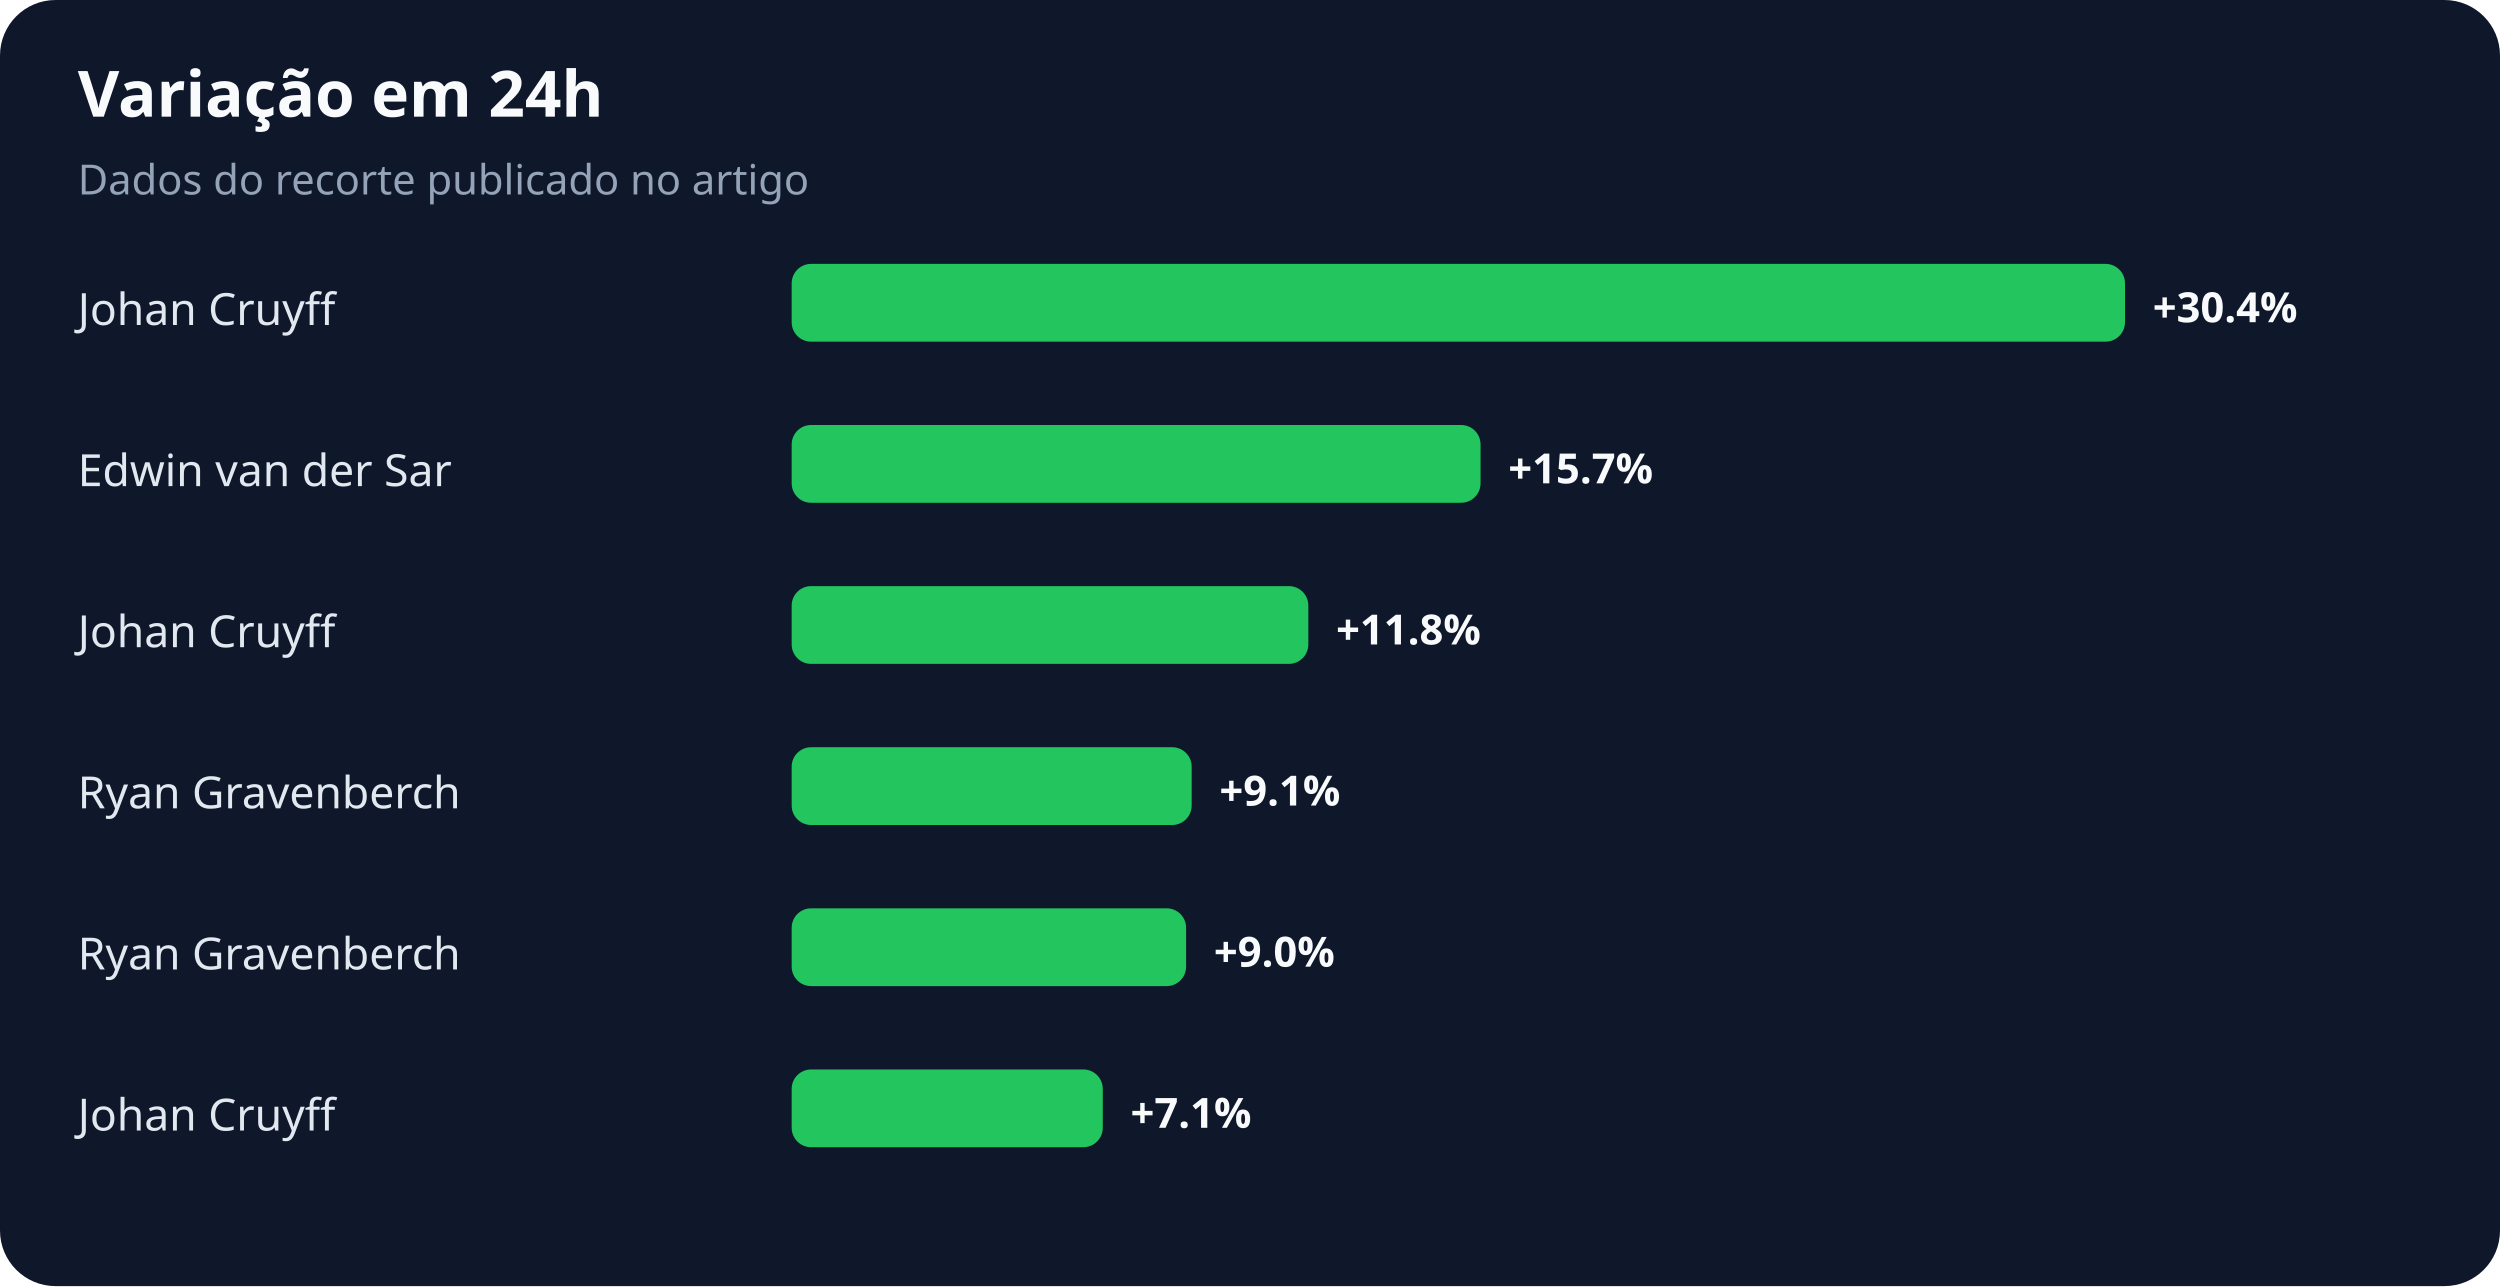
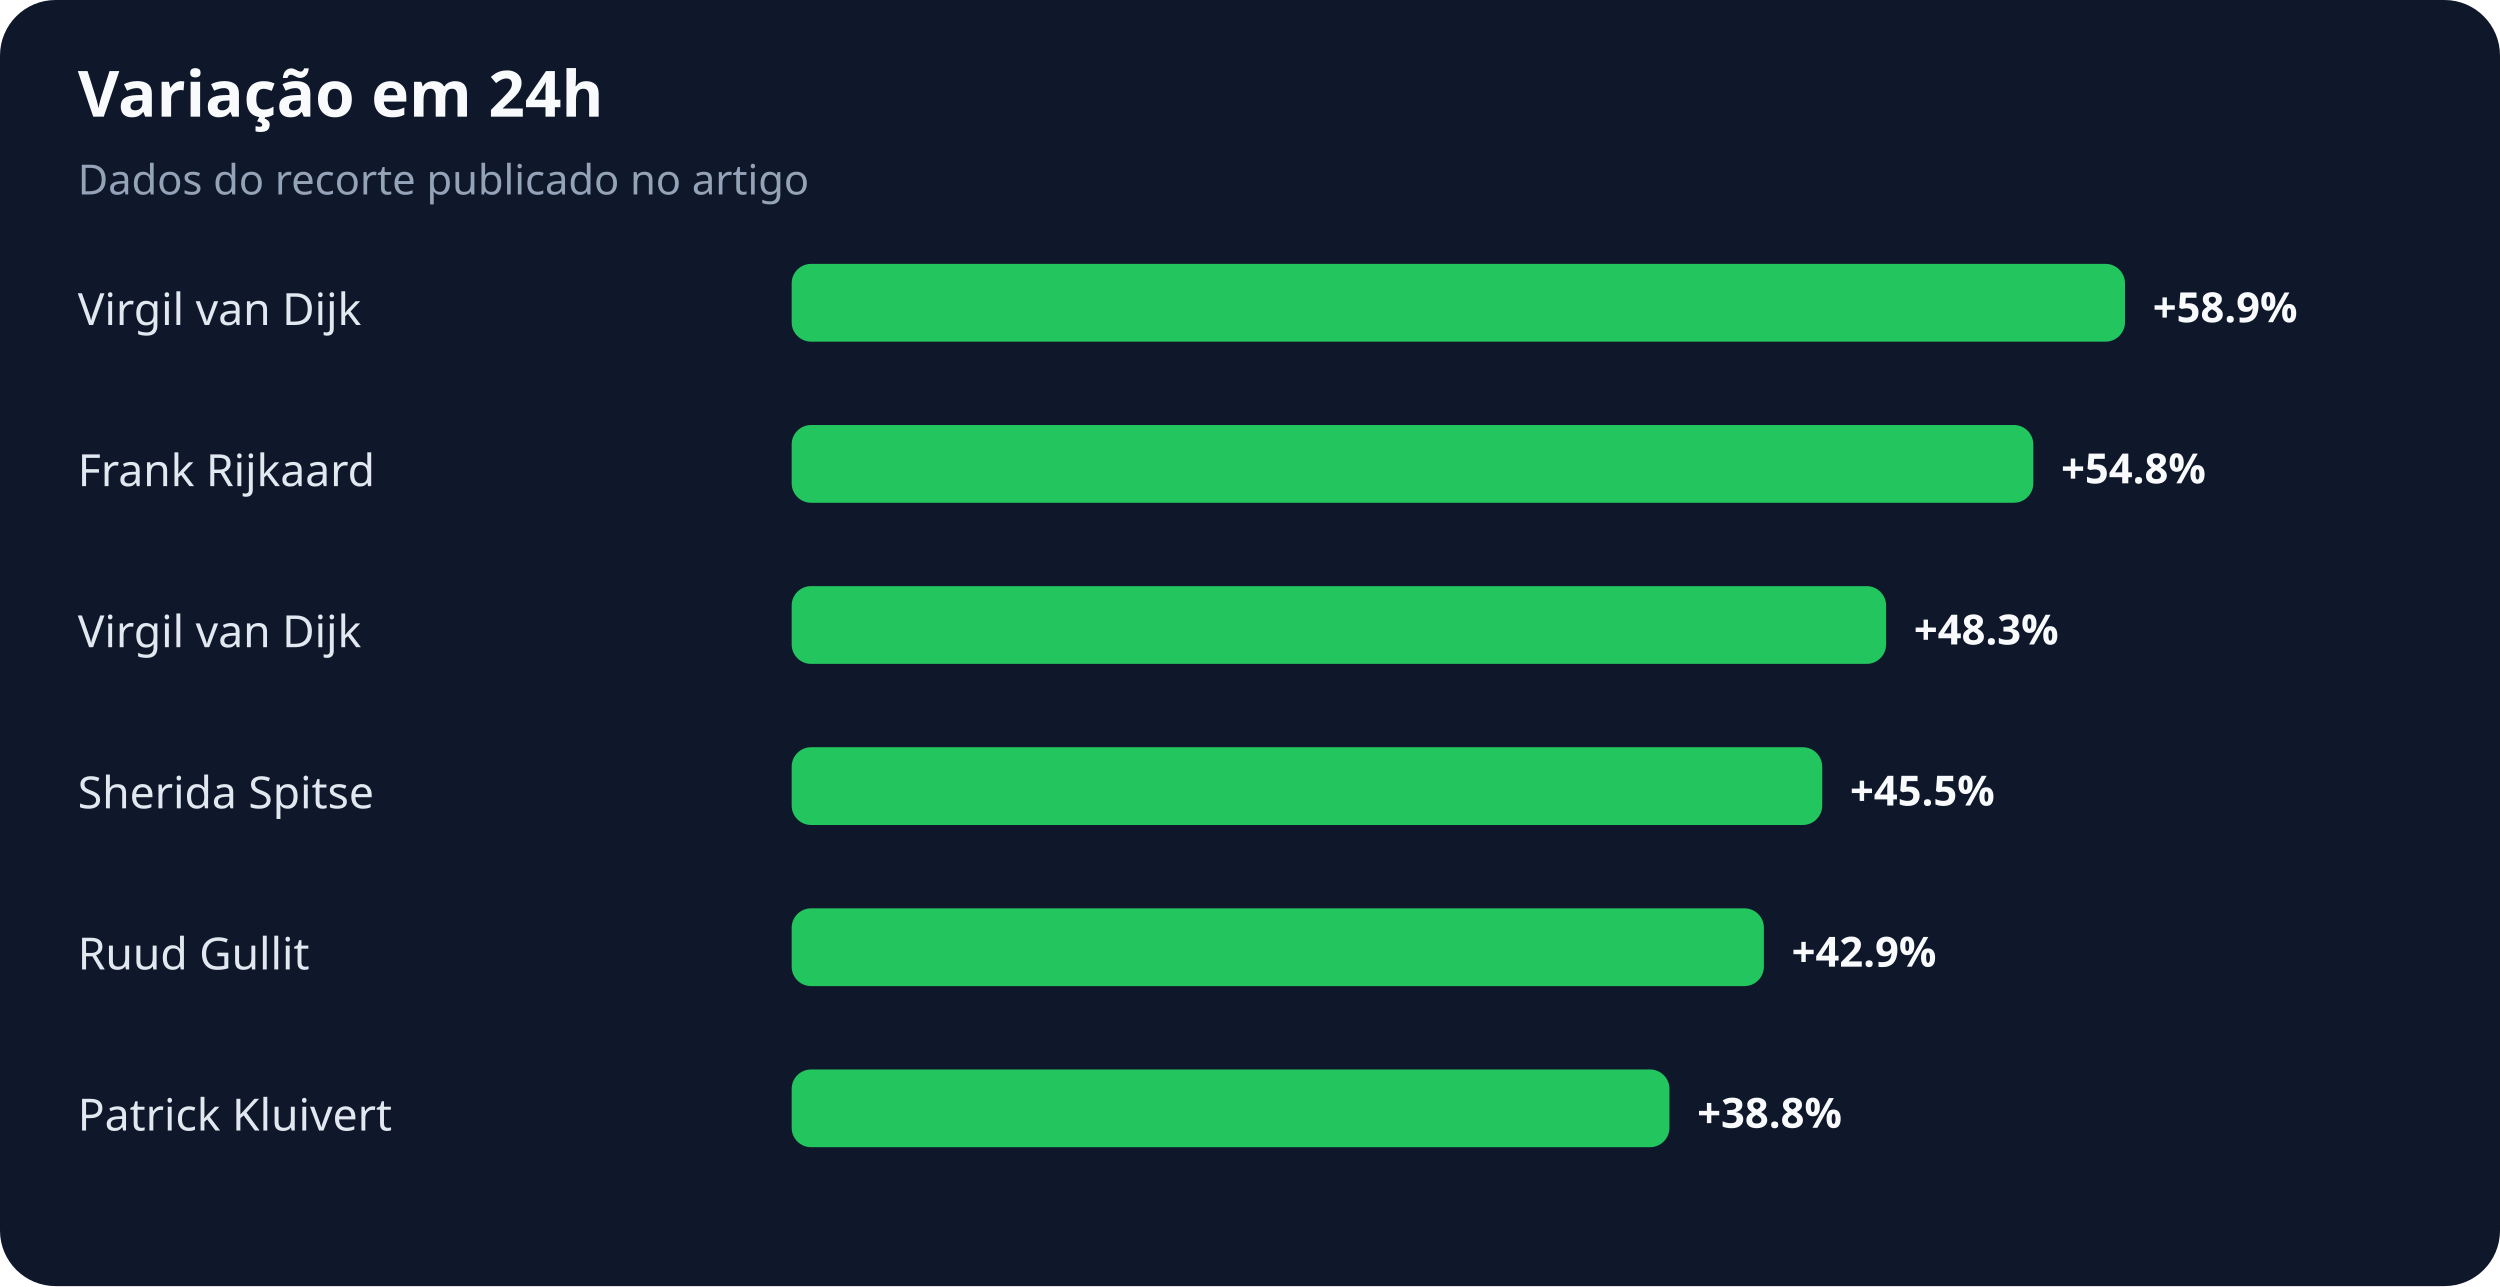
<svg xmlns="http://www.w3.org/2000/svg" width="900" height="463" viewBox="0 0 900 463" role="img" aria-labelledby="title desc">
  <rect width="100%" height="100%" rx="20" fill="#0f172a" />
  <text x="28" y="42" fill="#f8fafc" font-family="system-ui,sans-serif" font-size="23" font-weight="700">Variação em 24h</text>
  <text x="28" y="70" fill="#94a3b8" font-family="system-ui,sans-serif" font-size="15">Dados do recorte publicado no artigo</text>
-   <text x="28" y="117" fill="#e2e8f0" font-family="system-ui,sans-serif" font-size="16">Johan Cruyff</text>
+   <text x="28" y="117" fill="#e2e8f0" font-family="system-ui,sans-serif" font-size="16">Virgil van Dijk</text>
  <rect x="285" y="95" width="480" height="28" rx="7" fill="#22c55e" />
-   <text x="775" y="116" fill="#f8fafc" font-family="system-ui,sans-serif" font-size="15" font-weight="700">+30.4%</text>
-   <text x="28" y="175" fill="#e2e8f0" font-family="system-ui,sans-serif" font-size="16">Edwin van der Sar</text>
-   <rect x="285" y="153" width="248" height="28" rx="7" fill="#22c55e" />
-   <text x="543" y="174" fill="#f8fafc" font-family="system-ui,sans-serif" font-size="15" font-weight="700">+15.7%</text>
-   <text x="28" y="233" fill="#e2e8f0" font-family="system-ui,sans-serif" font-size="16">Johan Cruyff</text>
-   <rect x="285" y="211" width="186" height="28" rx="7" fill="#22c55e" />
-   <text x="481" y="232" fill="#f8fafc" font-family="system-ui,sans-serif" font-size="15" font-weight="700">+11.8%</text>
-   <text x="28" y="291" fill="#e2e8f0" font-family="system-ui,sans-serif" font-size="16">Ryan Gravenberch</text>
-   <rect x="285" y="269" width="144" height="28" rx="7" fill="#22c55e" />
-   <text x="439" y="290" fill="#f8fafc" font-family="system-ui,sans-serif" font-size="15" font-weight="700">+9.1%</text>
-   <text x="28" y="349" fill="#e2e8f0" font-family="system-ui,sans-serif" font-size="16">Ryan Gravenberch</text>
-   <rect x="285" y="327" width="142" height="28" rx="7" fill="#22c55e" />
-   <text x="437" y="348" fill="#f8fafc" font-family="system-ui,sans-serif" font-size="15" font-weight="700">+9.0%</text>
-   <text x="28" y="407" fill="#e2e8f0" font-family="system-ui,sans-serif" font-size="16">Johan Cruyff</text>
-   <rect x="285" y="385" width="112" height="28" rx="7" fill="#22c55e" />
-   <text x="407" y="406" fill="#f8fafc" font-family="system-ui,sans-serif" font-size="15" font-weight="700">+7.1%</text>
+   <text x="775" y="116" fill="#f8fafc" font-family="system-ui,sans-serif" font-size="15" font-weight="700">+58.9%</text>
+   <text x="28" y="175" fill="#e2e8f0" font-family="system-ui,sans-serif" font-size="16">Frank Rijkaard</text>
+   <rect x="285" y="153" width="447" height="28" rx="7" fill="#22c55e" />
+   <text x="742" y="174" fill="#f8fafc" font-family="system-ui,sans-serif" font-size="15" font-weight="700">+54.8%</text>
+   <text x="28" y="233" fill="#e2e8f0" font-family="system-ui,sans-serif" font-size="16">Virgil van Dijk</text>
+   <rect x="285" y="211" width="394" height="28" rx="7" fill="#22c55e" />
+   <text x="689" y="232" fill="#f8fafc" font-family="system-ui,sans-serif" font-size="15" font-weight="700">+48.3%</text>
+   <text x="28" y="291" fill="#e2e8f0" font-family="system-ui,sans-serif" font-size="16">Sherida Spitse</text>
+   <rect x="285" y="269" width="371" height="28" rx="7" fill="#22c55e" />
+   <text x="666" y="290" fill="#f8fafc" font-family="system-ui,sans-serif" font-size="15" font-weight="700">+45.5%</text>
+   <text x="28" y="349" fill="#e2e8f0" font-family="system-ui,sans-serif" font-size="16">Ruud Gullit</text>
+   <rect x="285" y="327" width="350" height="28" rx="7" fill="#22c55e" />
+   <text x="645" y="348" fill="#f8fafc" font-family="system-ui,sans-serif" font-size="15" font-weight="700">+42.9%</text>
+   <text x="28" y="407" fill="#e2e8f0" font-family="system-ui,sans-serif" font-size="16">Patrick Kluivert</text>
+   <rect x="285" y="385" width="316" height="28" rx="7" fill="#22c55e" />
+   <text x="611" y="406" fill="#f8fafc" font-family="system-ui,sans-serif" font-size="15" font-weight="700">+38.8%</text>
</svg>
